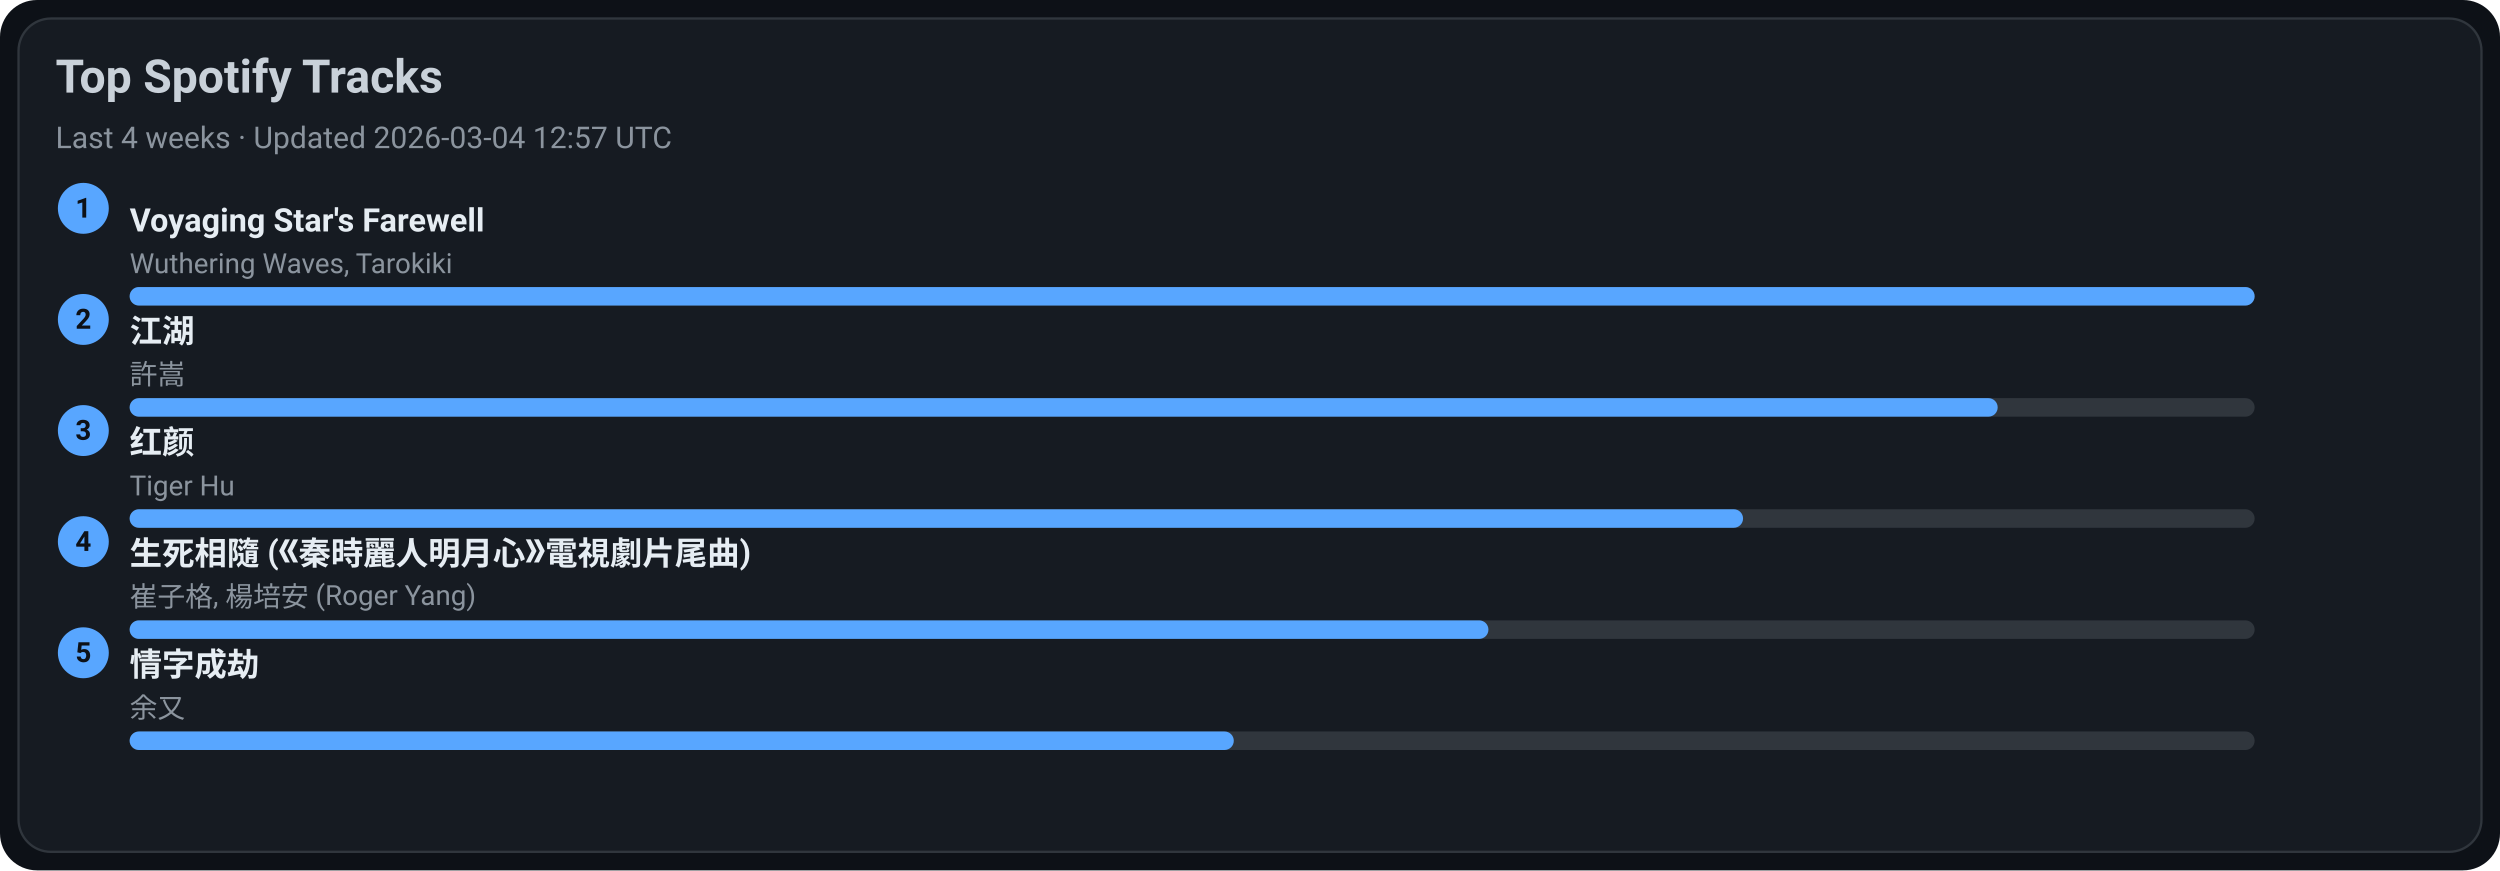
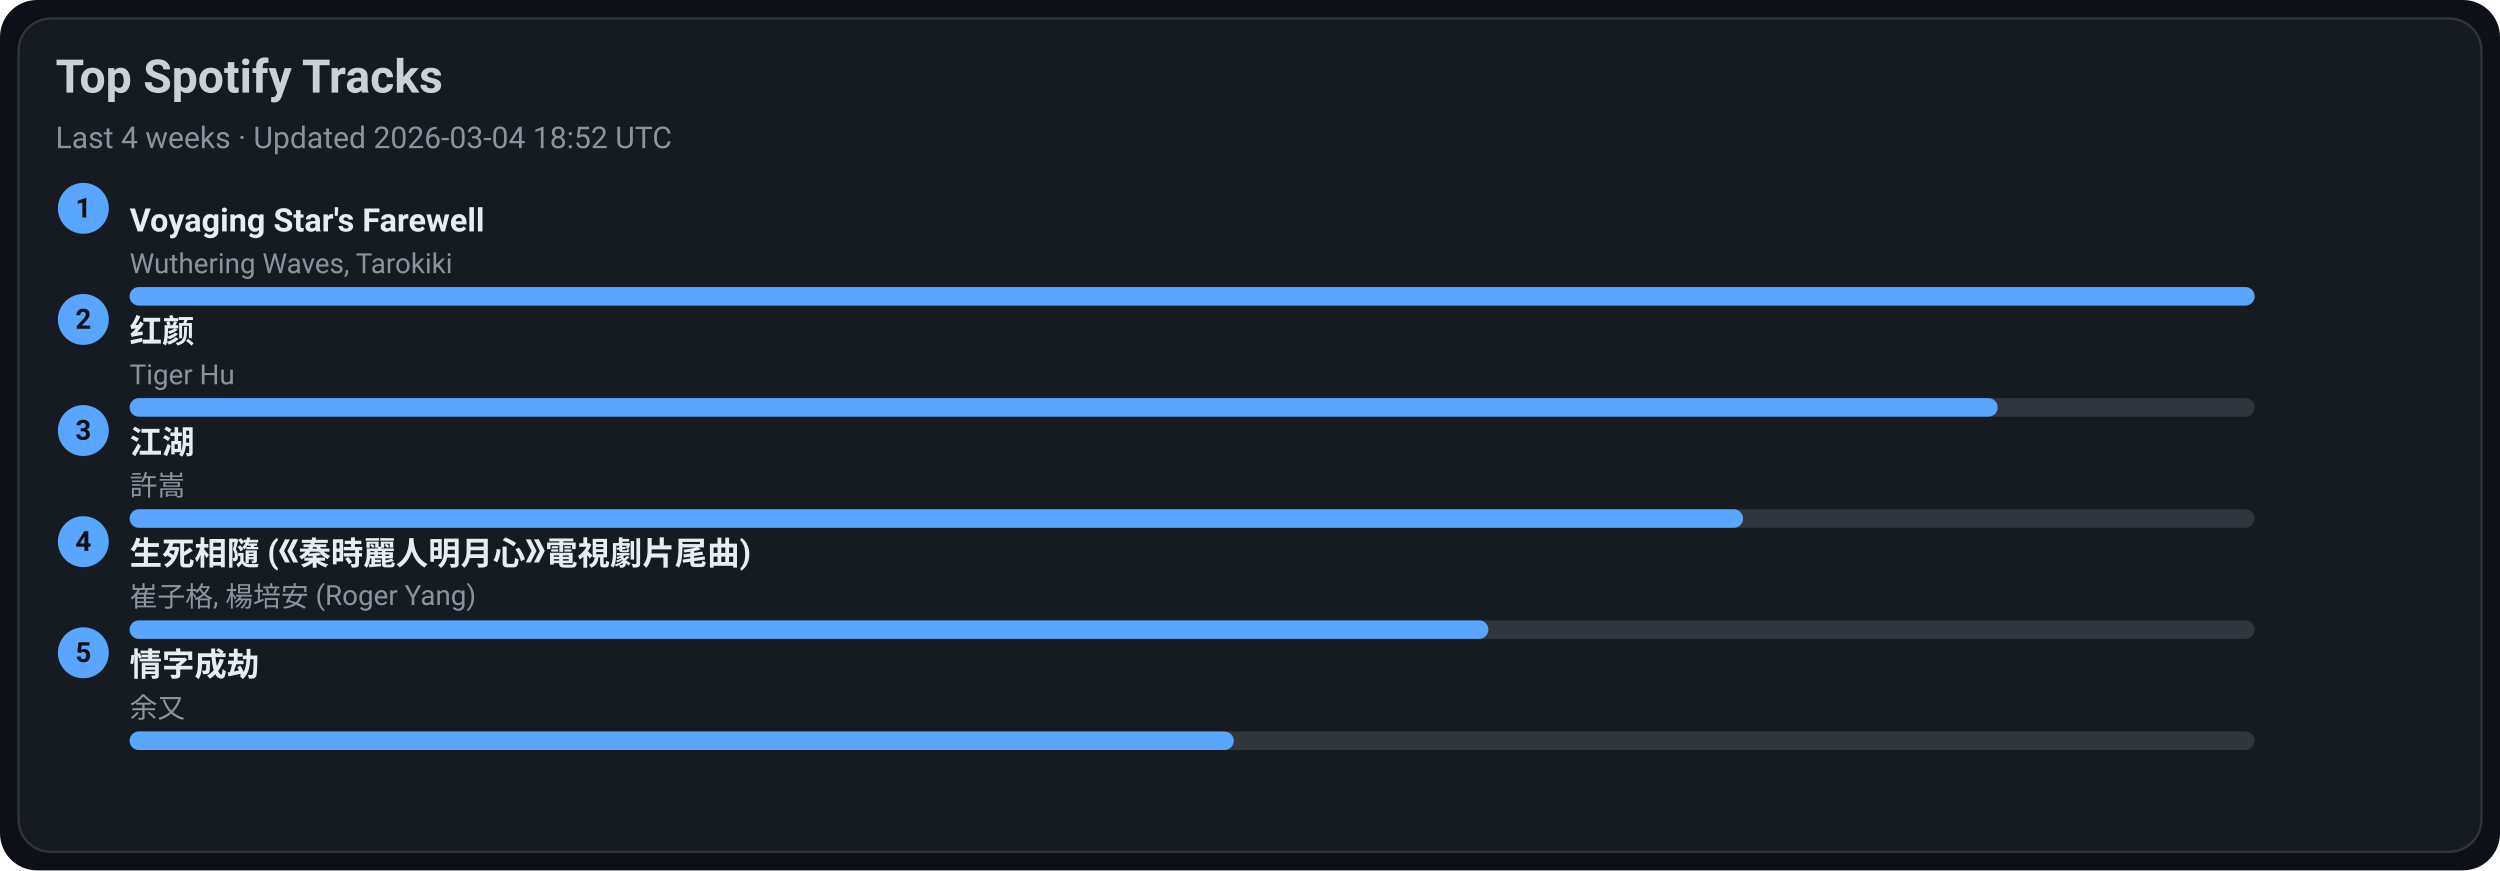
<svg xmlns="http://www.w3.org/2000/svg" width="1080" height="376" viewBox="0 0 1080 376">
  <style>text{font-family:-apple-system,BlinkMacSystemFont,Segoe UI,Roboto,Ubuntu,Helvetica Neue,Arial,Noto Sans,sans-serif}</style>
  <rect width="1080" height="376" rx="16" fill="#0d1117" />
  <rect x="8" y="8" width="1064" height="360" rx="14" fill="#161b22" stroke="#30363d" />
  <text x="24" y="40" font-size="20" fill="#c9d1d9" font-weight="600">Top Spotify Tracks</text>
-   <text x="24" y="64" font-size="13" fill="#8b949e">Last 4 weeks · Updated 2026-03-04 12:57 UTC</text>
+   <text x="24" y="64" font-size="13" fill="#8b949e">Last 4 weeks · Updated 2026-03-04 18:52 UTC</text>
  <circle cx="36" cy="90" r="11" fill="#58a6ff" />
  <text x="36" y="94" text-anchor="middle" font-size="12" fill="#0d1117" font-weight="700">1</text>
  <a href="https://open.spotify.com/track/3uI2KolgU1Pt41ywffsggr" target="_blank" rel="noopener noreferrer">
    <text x="56" y="100" font-size="14" fill="#e6edf3" font-weight="600">Voyaging Star's Farewell</text>
  </a>
  <text x="56" y="118" font-size="12" fill="#8b949e">Wuthering Waves, Tarokiki</text>
  <rect x="56" y="124" width="918" height="8" rx="4" fill="#30363d" />
  <rect x="56" y="124" width="918" height="8" rx="4" fill="#58a6ff" />
  <circle cx="36" cy="138" r="11" fill="#58a6ff" />
  <text x="36" y="142" text-anchor="middle" font-size="12" fill="#0d1117" font-weight="700">2</text>
-   <a href="https://open.spotify.com/track/03PCdwqajii1xgp7WIozzC" target="_blank" rel="noopener noreferrer">
-     <text x="56" y="148" font-size="14" fill="#e6edf3" font-weight="600">江湖</text>
+   <a href="https://open.spotify.com/track/6Q7OE4tvrUOIvIDY2EC5Im" target="_blank" rel="noopener noreferrer">
+     <text x="56" y="148" font-size="14" fill="#e6edf3" font-weight="600">红颜</text>
  </a>
-   <text x="56" y="166" font-size="12" fill="#8b949e">許嵩</text>
+   <text x="56" y="166" font-size="12" fill="#8b949e">Tiger Hu</text>
  <rect x="56" y="172" width="918" height="8" rx="4" fill="#30363d" />
  <rect x="56" y="172" width="807" height="8" rx="4" fill="#58a6ff" />
  <circle cx="36" cy="186" r="11" fill="#58a6ff" />
  <text x="36" y="190" text-anchor="middle" font-size="12" fill="#0d1117" font-weight="700">3</text>
-   <a href="https://open.spotify.com/track/6Q7OE4tvrUOIvIDY2EC5Im" target="_blank" rel="noopener noreferrer">
-     <text x="56" y="196" font-size="14" fill="#e6edf3" font-weight="600">红颜</text>
+   <a href="https://open.spotify.com/track/03PCdwqajii1xgp7WIozzC" target="_blank" rel="noopener noreferrer">
+     <text x="56" y="196" font-size="14" fill="#e6edf3" font-weight="600">江湖</text>
  </a>
-   <text x="56" y="214" font-size="12" fill="#8b949e">Tiger Hu</text>
+   <text x="56" y="214" font-size="12" fill="#8b949e">許嵩</text>
  <rect x="56" y="220" width="918" height="8" rx="4" fill="#30363d" />
  <rect x="56" y="220" width="697" height="8" rx="4" fill="#58a6ff" />
  <circle cx="36" cy="234" r="11" fill="#58a6ff" />
  <text x="36" y="238" text-anchor="middle" font-size="12" fill="#0d1117" font-weight="700">4</text>
  <a href="https://open.spotify.com/track/6qiDtcYiZOQ4HRuC8U55EM" target="_blank" rel="noopener noreferrer">
    <text x="56" y="244" font-size="14" fill="#e6edf3" font-weight="600">生死相隨 (《秦時麗人明月心》電視劇片尾曲)</text>
  </a>
  <text x="56" y="262" font-size="12" fill="#8b949e">崔子格, 楊培安 (Roger Yang)</text>
  <rect x="56" y="268" width="918" height="8" rx="4" fill="#30363d" />
  <rect x="56" y="268" width="587" height="8" rx="4" fill="#58a6ff" />
  <circle cx="36" cy="282" r="11" fill="#58a6ff" />
  <text x="36" y="286" text-anchor="middle" font-size="12" fill="#0d1117" font-weight="700">5</text>
  <a href="https://open.spotify.com/track/6PLof7Z5mvbp9im83J4m3m" target="_blank" rel="noopener noreferrer">
    <text x="56" y="292" font-size="14" fill="#e6edf3" font-weight="600">情字成劫</text>
  </a>
  <text x="56" y="310" font-size="12" fill="#8b949e">余又</text>
  <rect x="56" y="316" width="918" height="8" rx="4" fill="#30363d" />
  <rect x="56" y="316" width="477" height="8" rx="4" fill="#58a6ff" />
</svg>
